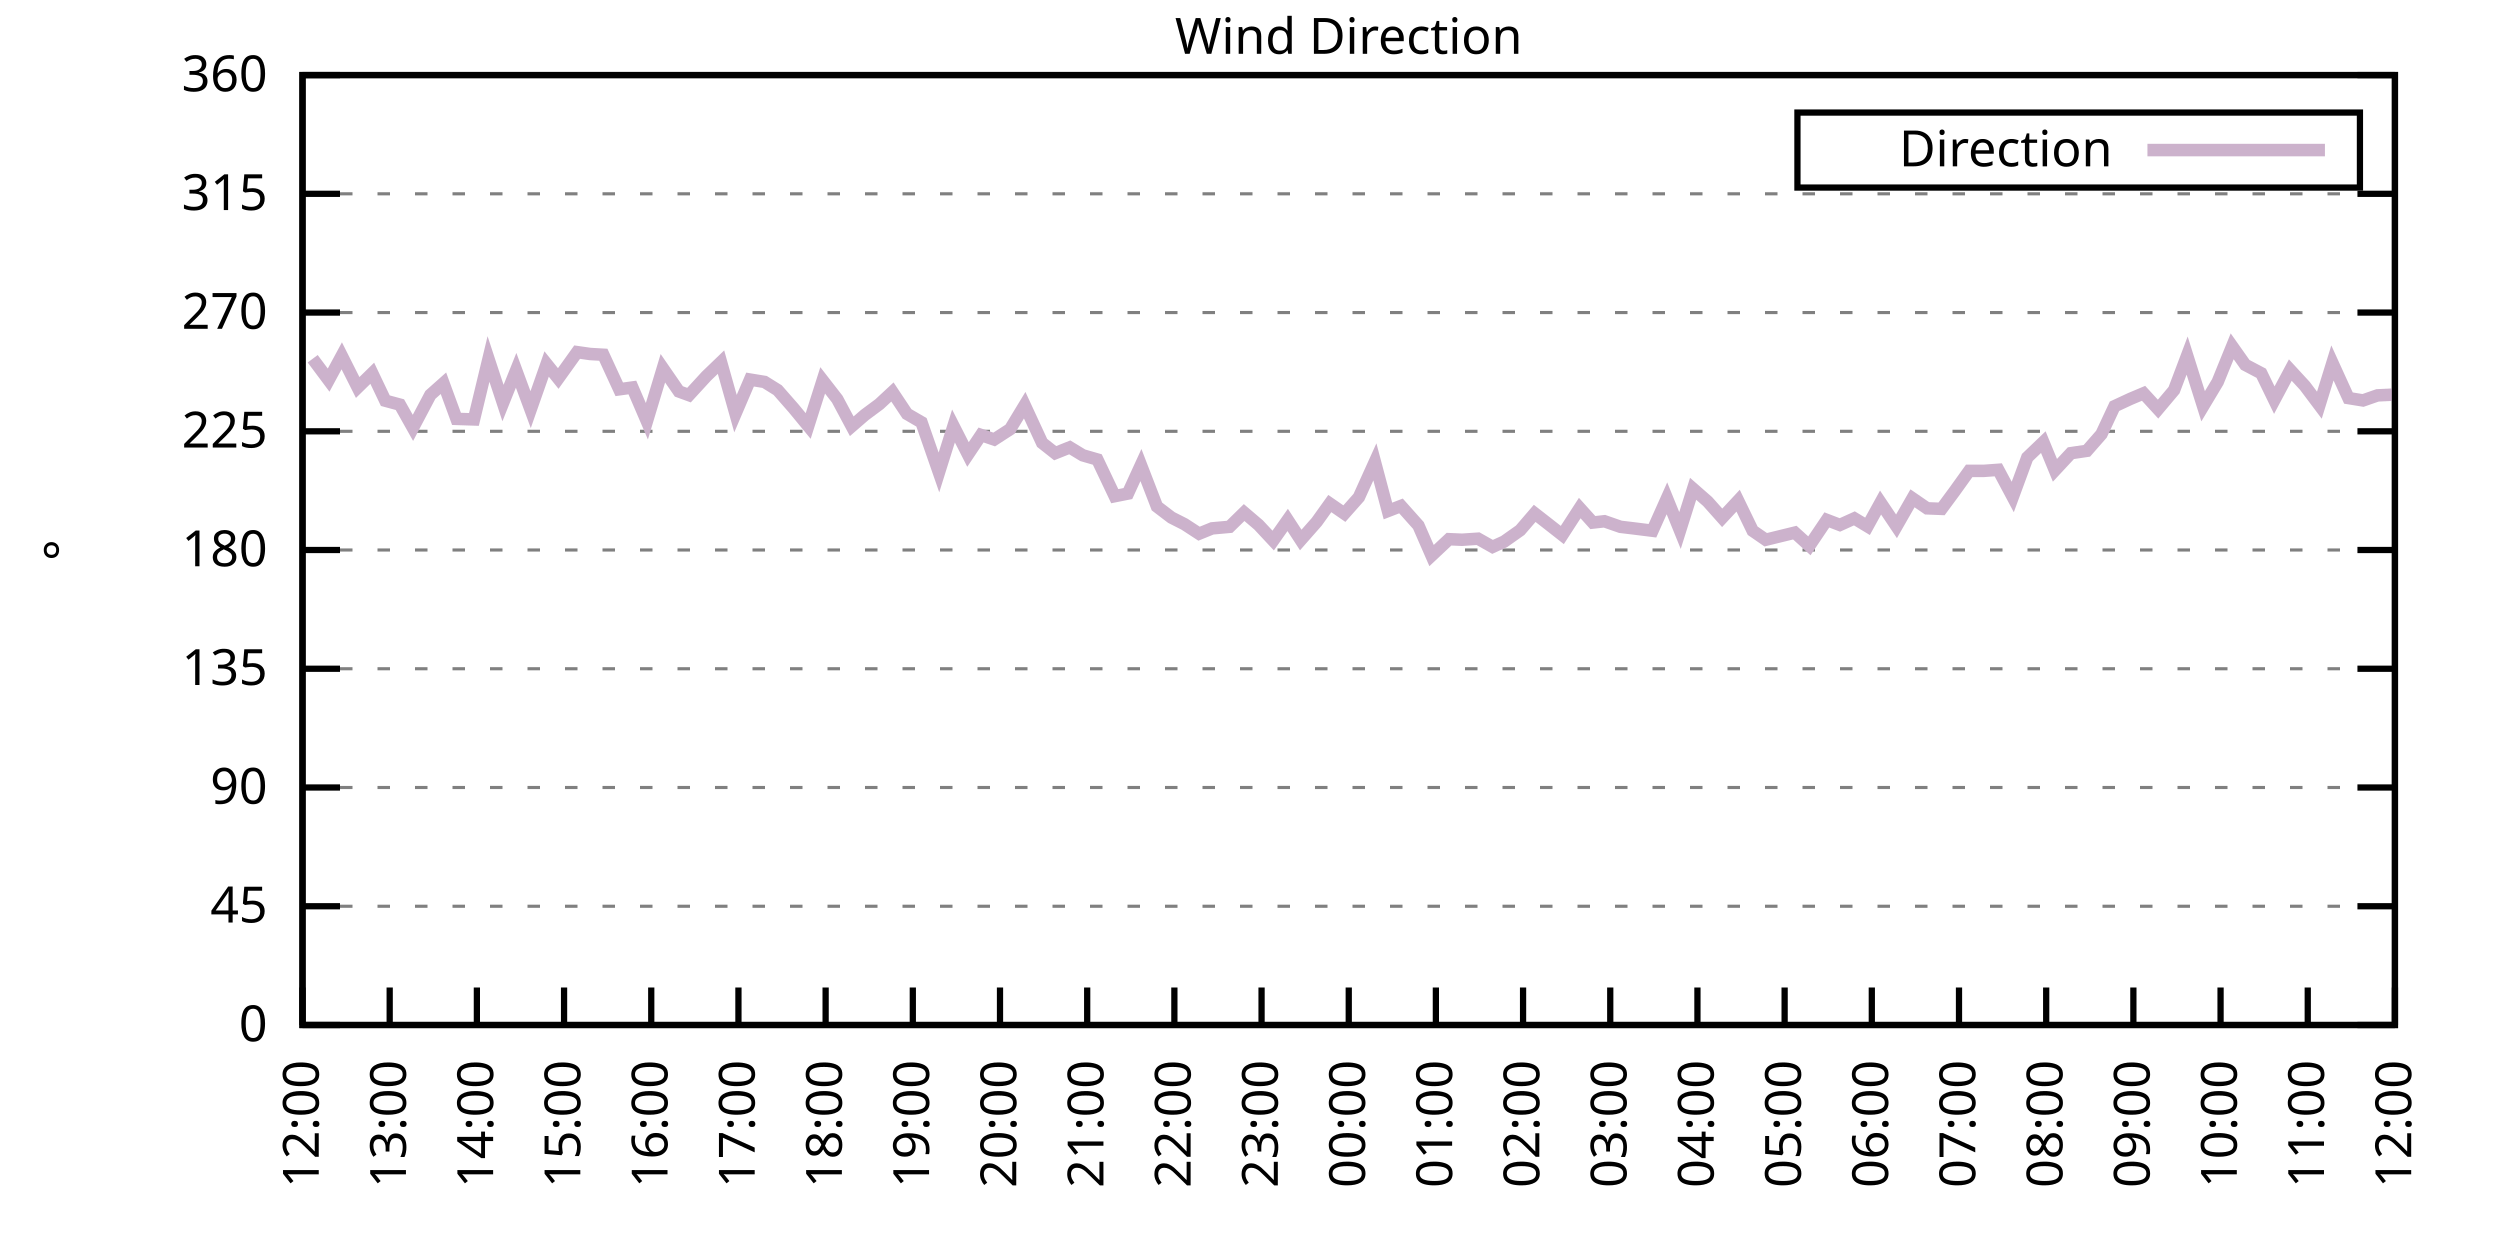
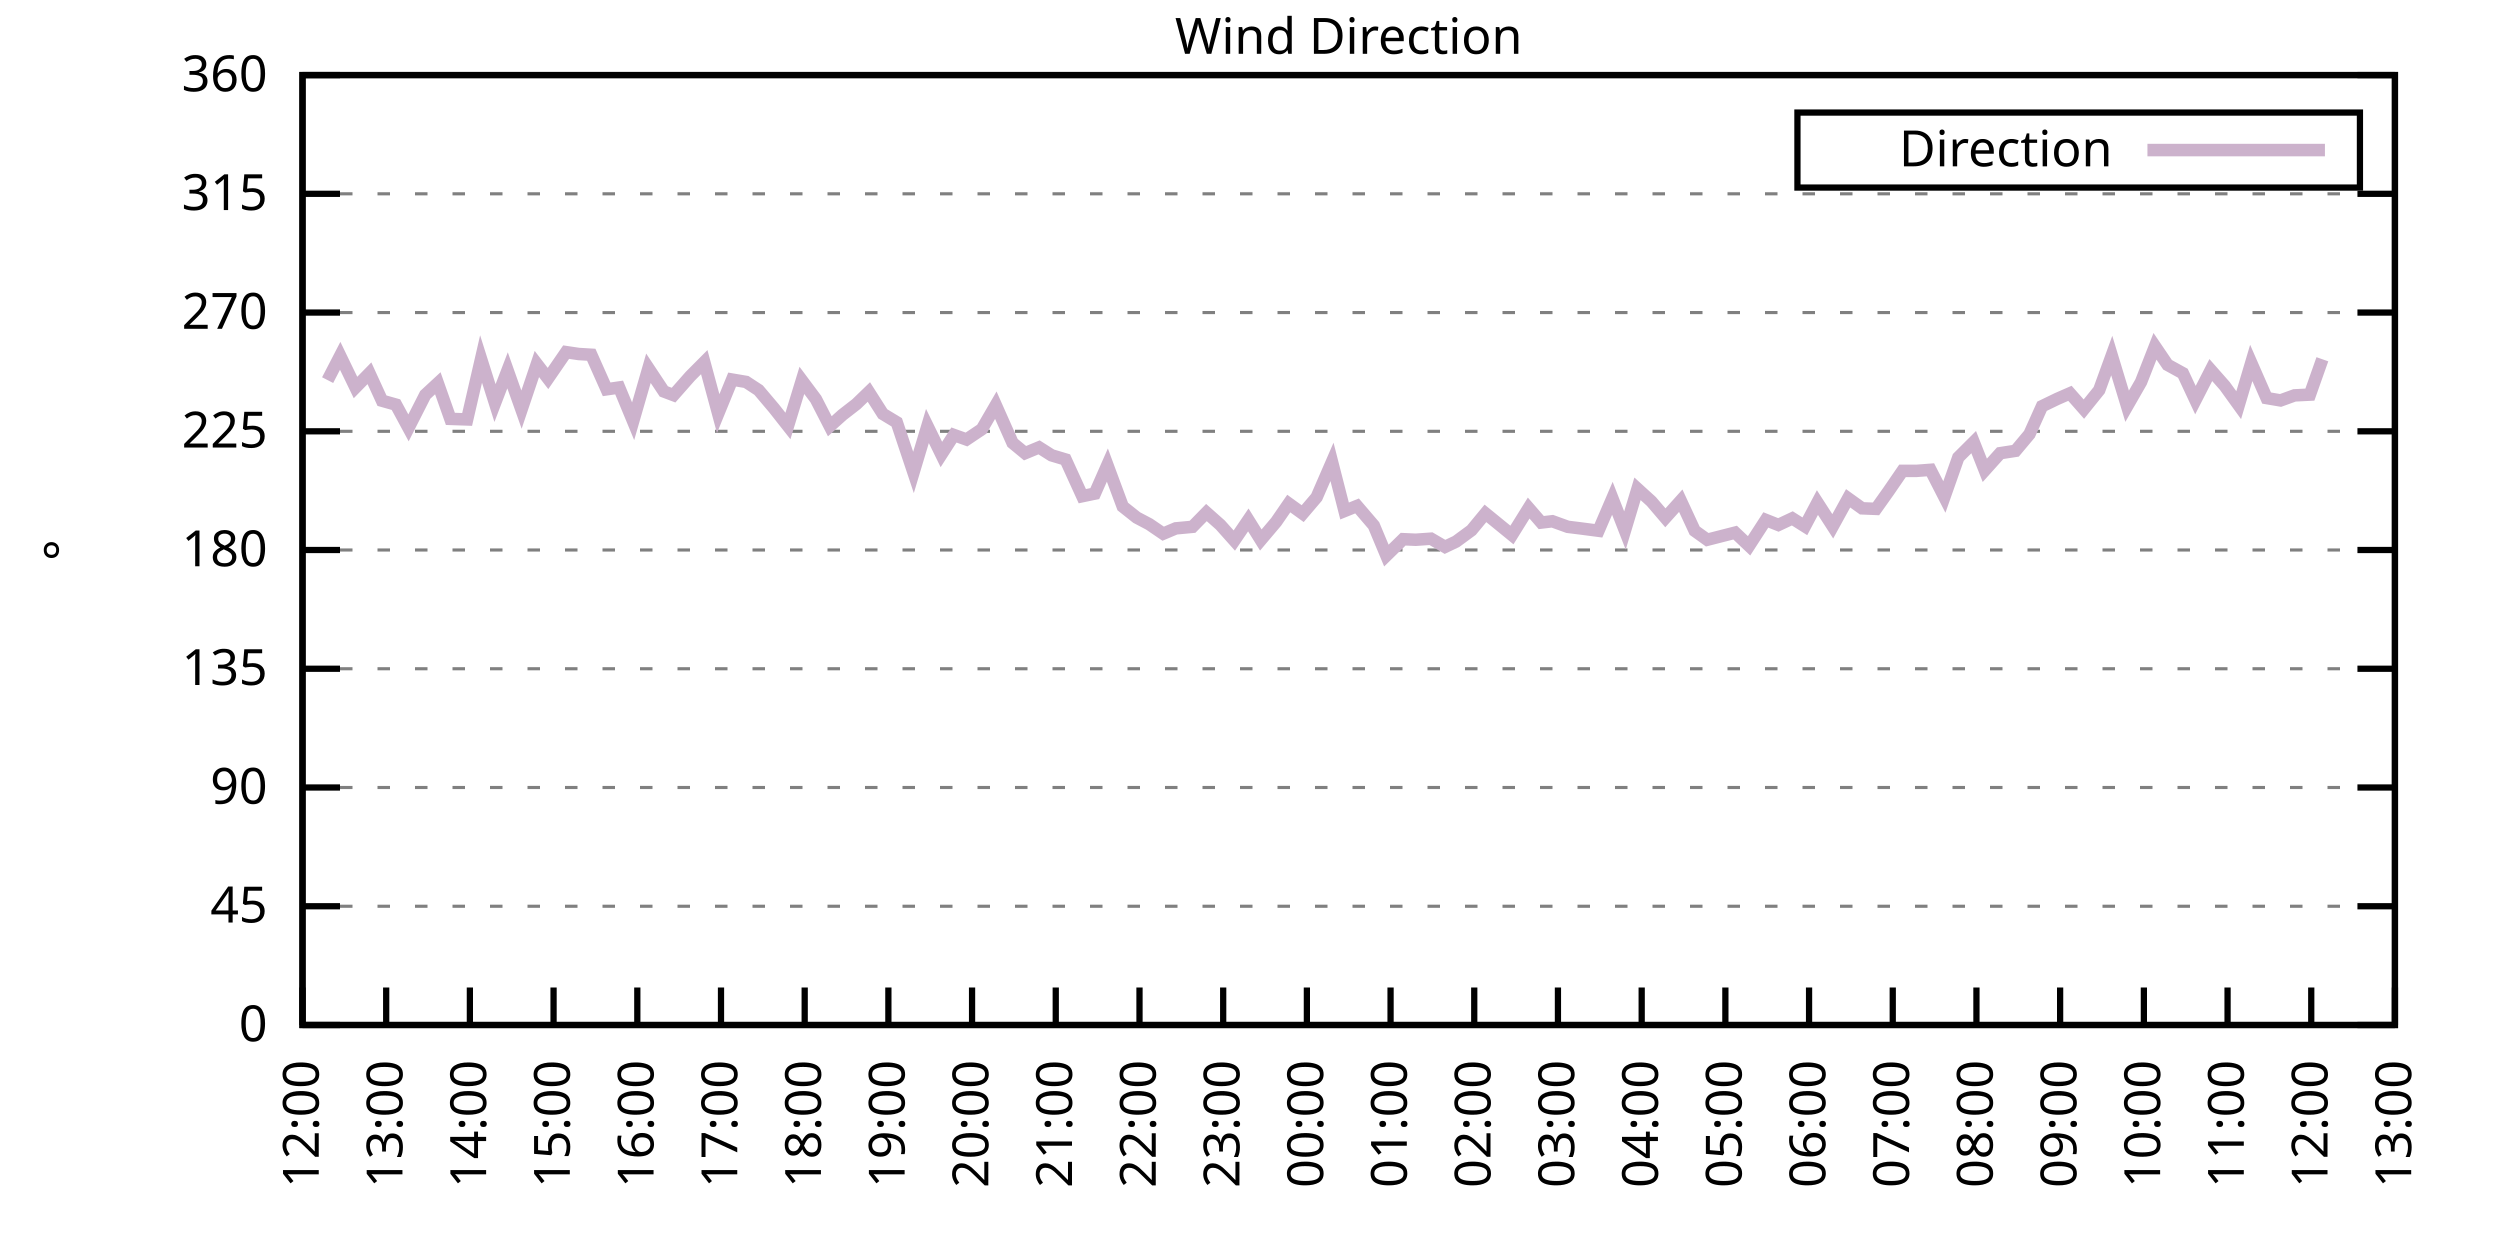
<svg xmlns="http://www.w3.org/2000/svg" xmlns:xlink="http://www.w3.org/1999/xlink" width="400" height="200" viewBox="0 0 400 200">
  <g id="gnuplot_canvas">
    <rect x="0" y="0" width="400" height="200" fill="none" />
    <defs>
      <circle id="gpDot" r="0.5" stroke-width="0.5" stroke="currentColor" />
      <path id="gpPt0" stroke-width="0.333" stroke="currentColor" d="M-1,0 h2 M0,-1 v2" />
      <path id="gpPt1" stroke-width="0.333" stroke="currentColor" d="M-1,-1 L1,1 M1,-1 L-1,1" />
      <path id="gpPt2" stroke-width="0.333" stroke="currentColor" d="M-1,0 L1,0 M0,-1 L0,1 M-1,-1 L1,1 M-1,1 L1,-1" />
      <rect id="gpPt3" stroke-width="0.333" stroke="currentColor" x="-1" y="-1" width="2" height="2" />
      <rect id="gpPt4" stroke-width="0.333" stroke="currentColor" fill="currentColor" x="-1" y="-1" width="2" height="2" />
      <circle id="gpPt5" stroke-width="0.333" stroke="currentColor" cx="0" cy="0" r="1" />
      <use xlink:href="#gpPt5" id="gpPt6" fill="currentColor" stroke="none" />
      <path id="gpPt7" stroke-width="0.333" stroke="currentColor" d="M0,-1.33 L-1.33,0.67 L1.33,0.67 z" />
      <use xlink:href="#gpPt7" id="gpPt8" fill="currentColor" stroke="none" />
      <use xlink:href="#gpPt7" id="gpPt9" stroke="currentColor" transform="rotate(180)" />
      <use xlink:href="#gpPt9" id="gpPt10" fill="currentColor" stroke="none" />
      <use xlink:href="#gpPt3" id="gpPt11" stroke="currentColor" transform="rotate(45)" />
      <use xlink:href="#gpPt11" id="gpPt12" fill="currentColor" stroke="none" />
      <path id="gpPt13" stroke-width="0.333" stroke="currentColor" d="M0,1.330 L1.265,0.411 L0.782,-1.067 L-0.782,-1.076 L-1.265,0.411 z" />
      <use xlink:href="#gpPt13" id="gpPt14" fill="currentColor" stroke="none" />
      <filter id="textbox" filterUnits="objectBoundingBox" x="0" y="0" height="1" width="1">
        <feFlood flood-color="white" flood-opacity="1" result="bgnd" />
        <feComposite in="SourceGraphic" in2="bgnd" operator="atop" />
      </filter>
      <filter id="greybox" filterUnits="objectBoundingBox" x="0" y="0" height="1" width="1">
        <feFlood flood-color="lightgrey" flood-opacity="1" result="grey" />
        <feComposite in="SourceGraphic" in2="grey" operator="atop" />
      </filter>
    </defs>
    <g fill="none" color="white" stroke="currentColor" stroke-width="1.00" stroke-linecap="butt" stroke-linejoin="miter">
</g>
    <g fill="none" color="black" stroke="currentColor" stroke-width="1.00" stroke-linecap="butt" stroke-linejoin="miter">
      <g stroke="none" shape-rendering="crispEdges">
        <polygon fill="rgb(255, 255, 255)" points="48.40,164.00 383.18,164.00 383.18,12.02 48.40,12.02 " />
      </g>
    </g>
    <g fill="none" color="black" stroke="currentColor" stroke-width="1.00" stroke-linecap="butt" stroke-linejoin="miter">
</g>
    <g fill="none" color="black" stroke="black" stroke-width="0.50" stroke-linecap="butt" stroke-linejoin="miter">
</g>
    <g fill="none" color="gray" stroke="currentColor" stroke-width="0.50" stroke-linecap="butt" stroke-linejoin="miter">
      <path stroke="gray" stroke-dasharray="2,4" class="gridline" d="M48.40,164.00 L383.19,164.00  " />
    </g>
    <g fill="none" color="gray" stroke="gray" stroke-width="1.00" stroke-linecap="butt" stroke-linejoin="miter">
</g>
    <g fill="none" color="black" stroke="currentColor" stroke-width="1.00" stroke-linecap="butt" stroke-linejoin="miter">
      <path stroke="black" d="M48.40,164.00 L54.40,164.00 M383.19,164.00 L377.19,164.00  " />
      <g transform="translate(42.80,166.60)" stroke="none" fill="black" font-family="Sans" font-size="8.00" text-anchor="end">
        <text>
          <tspan font-family="Sans"> 0</tspan>
        </text>
      </g>
    </g>
    <g fill="none" color="black" stroke="currentColor" stroke-width="1.00" stroke-linecap="butt" stroke-linejoin="miter">
</g>
    <g fill="none" color="black" stroke="black" stroke-width="0.50" stroke-linecap="butt" stroke-linejoin="miter">
</g>
    <g fill="none" color="gray" stroke="currentColor" stroke-width="0.50" stroke-linecap="butt" stroke-linejoin="miter">
      <path stroke="gray" stroke-dasharray="2,4" class="gridline" d="M48.40,145.00 L383.19,145.00  " />
    </g>
    <g fill="none" color="gray" stroke="gray" stroke-width="1.00" stroke-linecap="butt" stroke-linejoin="miter">
</g>
    <g fill="none" color="black" stroke="currentColor" stroke-width="1.00" stroke-linecap="butt" stroke-linejoin="miter">
      <path stroke="black" d="M48.40,145.00 L54.40,145.00 M383.19,145.00 L377.19,145.00  " />
      <g transform="translate(42.80,147.60)" stroke="none" fill="black" font-family="Sans" font-size="8.00" text-anchor="end">
        <text>
          <tspan font-family="Sans"> 45</tspan>
        </text>
      </g>
    </g>
    <g fill="none" color="black" stroke="currentColor" stroke-width="1.00" stroke-linecap="butt" stroke-linejoin="miter">
</g>
    <g fill="none" color="black" stroke="black" stroke-width="0.50" stroke-linecap="butt" stroke-linejoin="miter">
</g>
    <g fill="none" color="gray" stroke="currentColor" stroke-width="0.50" stroke-linecap="butt" stroke-linejoin="miter">
      <path stroke="gray" stroke-dasharray="2,4" class="gridline" d="M48.40,126.00 L383.19,126.00  " />
    </g>
    <g fill="none" color="gray" stroke="gray" stroke-width="1.00" stroke-linecap="butt" stroke-linejoin="miter">
</g>
    <g fill="none" color="black" stroke="currentColor" stroke-width="1.00" stroke-linecap="butt" stroke-linejoin="miter">
      <path stroke="black" d="M48.40,126.00 L54.40,126.00 M383.19,126.00 L377.19,126.00  " />
      <g transform="translate(42.80,128.60)" stroke="none" fill="black" font-family="Sans" font-size="8.00" text-anchor="end">
        <text>
          <tspan font-family="Sans"> 90</tspan>
        </text>
      </g>
    </g>
    <g fill="none" color="black" stroke="currentColor" stroke-width="1.00" stroke-linecap="butt" stroke-linejoin="miter">
</g>
    <g fill="none" color="black" stroke="black" stroke-width="0.50" stroke-linecap="butt" stroke-linejoin="miter">
</g>
    <g fill="none" color="gray" stroke="currentColor" stroke-width="0.50" stroke-linecap="butt" stroke-linejoin="miter">
      <path stroke="gray" stroke-dasharray="2,4" class="gridline" d="M48.40,107.00 L383.19,107.00  " />
    </g>
    <g fill="none" color="gray" stroke="gray" stroke-width="1.00" stroke-linecap="butt" stroke-linejoin="miter">
</g>
    <g fill="none" color="black" stroke="currentColor" stroke-width="1.00" stroke-linecap="butt" stroke-linejoin="miter">
      <path stroke="black" d="M48.40,107.00 L54.40,107.00 M383.19,107.00 L377.19,107.00  " />
      <g transform="translate(42.80,109.60)" stroke="none" fill="black" font-family="Sans" font-size="8.00" text-anchor="end">
        <text>
          <tspan font-family="Sans"> 135</tspan>
        </text>
      </g>
    </g>
    <g fill="none" color="black" stroke="currentColor" stroke-width="1.00" stroke-linecap="butt" stroke-linejoin="miter">
</g>
    <g fill="none" color="black" stroke="black" stroke-width="0.50" stroke-linecap="butt" stroke-linejoin="miter">
</g>
    <g fill="none" color="gray" stroke="currentColor" stroke-width="0.50" stroke-linecap="butt" stroke-linejoin="miter">
      <path stroke="gray" stroke-dasharray="2,4" class="gridline" d="M48.40,88.00 L383.19,88.00  " />
    </g>
    <g fill="none" color="gray" stroke="gray" stroke-width="1.00" stroke-linecap="butt" stroke-linejoin="miter">
</g>
    <g fill="none" color="black" stroke="currentColor" stroke-width="1.00" stroke-linecap="butt" stroke-linejoin="miter">
      <path stroke="black" d="M48.40,88.00 L54.40,88.00 M383.19,88.00 L377.19,88.00  " />
      <g transform="translate(42.80,90.60)" stroke="none" fill="black" font-family="Sans" font-size="8.00" text-anchor="end">
        <text>
          <tspan font-family="Sans"> 180</tspan>
        </text>
      </g>
    </g>
    <g fill="none" color="black" stroke="currentColor" stroke-width="1.00" stroke-linecap="butt" stroke-linejoin="miter">
</g>
    <g fill="none" color="black" stroke="black" stroke-width="0.50" stroke-linecap="butt" stroke-linejoin="miter">
</g>
    <g fill="none" color="gray" stroke="currentColor" stroke-width="0.50" stroke-linecap="butt" stroke-linejoin="miter">
      <path stroke="gray" stroke-dasharray="2,4" class="gridline" d="M48.40,69.01 L383.19,69.01  " />
    </g>
    <g fill="none" color="gray" stroke="gray" stroke-width="1.00" stroke-linecap="butt" stroke-linejoin="miter">
</g>
    <g fill="none" color="black" stroke="currentColor" stroke-width="1.00" stroke-linecap="butt" stroke-linejoin="miter">
      <path stroke="black" d="M48.40,69.01 L54.40,69.01 M383.19,69.01 L377.19,69.01  " />
      <g transform="translate(42.80,71.61)" stroke="none" fill="black" font-family="Sans" font-size="8.00" text-anchor="end">
        <text>
          <tspan font-family="Sans"> 225</tspan>
        </text>
      </g>
    </g>
    <g fill="none" color="black" stroke="currentColor" stroke-width="1.00" stroke-linecap="butt" stroke-linejoin="miter">
</g>
    <g fill="none" color="black" stroke="black" stroke-width="0.50" stroke-linecap="butt" stroke-linejoin="miter">
</g>
    <g fill="none" color="gray" stroke="currentColor" stroke-width="0.50" stroke-linecap="butt" stroke-linejoin="miter">
      <path stroke="gray" stroke-dasharray="2,4" class="gridline" d="M48.40,50.01 L383.19,50.01  " />
    </g>
    <g fill="none" color="gray" stroke="gray" stroke-width="1.00" stroke-linecap="butt" stroke-linejoin="miter">
</g>
    <g fill="none" color="black" stroke="currentColor" stroke-width="1.00" stroke-linecap="butt" stroke-linejoin="miter">
      <path stroke="black" d="M48.40,50.01 L54.40,50.01 M383.19,50.01 L377.19,50.01  " />
      <g transform="translate(42.80,52.61)" stroke="none" fill="black" font-family="Sans" font-size="8.00" text-anchor="end">
        <text>
          <tspan font-family="Sans"> 270</tspan>
        </text>
      </g>
    </g>
    <g fill="none" color="black" stroke="currentColor" stroke-width="1.00" stroke-linecap="butt" stroke-linejoin="miter">
</g>
    <g fill="none" color="black" stroke="black" stroke-width="0.50" stroke-linecap="butt" stroke-linejoin="miter">
</g>
    <g fill="none" color="gray" stroke="currentColor" stroke-width="0.50" stroke-linecap="butt" stroke-linejoin="miter">
      <path stroke="gray" stroke-dasharray="2,4" class="gridline" d="M48.40,31.01 L383.19,31.01  " />
    </g>
    <g fill="none" color="gray" stroke="gray" stroke-width="1.00" stroke-linecap="butt" stroke-linejoin="miter">
</g>
    <g fill="none" color="black" stroke="currentColor" stroke-width="1.00" stroke-linecap="butt" stroke-linejoin="miter">
      <path stroke="black" d="M48.40,31.01 L54.40,31.01 M383.19,31.01 L377.19,31.01  " />
      <g transform="translate(42.80,33.61)" stroke="none" fill="black" font-family="Sans" font-size="8.00" text-anchor="end">
        <text>
          <tspan font-family="Sans"> 315</tspan>
        </text>
      </g>
    </g>
    <g fill="none" color="black" stroke="currentColor" stroke-width="1.00" stroke-linecap="butt" stroke-linejoin="miter">
</g>
    <g fill="none" color="black" stroke="black" stroke-width="0.50" stroke-linecap="butt" stroke-linejoin="miter">
</g>
    <g fill="none" color="gray" stroke="currentColor" stroke-width="0.50" stroke-linecap="butt" stroke-linejoin="miter">
      <path stroke="gray" stroke-dasharray="2,4" class="gridline" d="M48.40,12.01 L383.19,12.01  " />
    </g>
    <g fill="none" color="gray" stroke="gray" stroke-width="1.00" stroke-linecap="butt" stroke-linejoin="miter">
</g>
    <g fill="none" color="black" stroke="currentColor" stroke-width="1.00" stroke-linecap="butt" stroke-linejoin="miter">
      <path stroke="black" d="M48.40,12.01 L54.40,12.01 M383.19,12.01 L377.19,12.01  " />
      <g transform="translate(42.80,14.61)" stroke="none" fill="black" font-family="Sans" font-size="8.00" text-anchor="end">
        <text>
          <tspan font-family="Sans"> 360</tspan>
        </text>
      </g>
    </g>
    <g fill="none" color="black" stroke="currentColor" stroke-width="1.00" stroke-linecap="butt" stroke-linejoin="miter">
      <path stroke="black" d="M48.40,164.00 L48.40,158.00  " />
      <g transform="translate(51.00,169.60) rotate(270.00)" stroke="none" fill="black" font-family="Sans" font-size="8.00" text-anchor="end">
        <text>
          <tspan font-family="Sans">12:00</tspan>
        </text>
      </g>
    </g>
    <g fill="none" color="black" stroke="currentColor" stroke-width="1.00" stroke-linecap="butt" stroke-linejoin="miter">
-       <path stroke="black" d="M62.35,164.00 L62.35,158.00  " />
-       <g transform="translate(64.95,169.60) rotate(270.00)" stroke="none" fill="black" font-family="Sans" font-size="8.00" text-anchor="end">
+       <path stroke="black" d="M61.79,164.00 L61.79,158.00  " />
+       <g transform="translate(64.39,169.60) rotate(270.00)" stroke="none" fill="black" font-family="Sans" font-size="8.00" text-anchor="end">
        <text>
          <tspan font-family="Sans">13:00</tspan>
        </text>
      </g>
    </g>
    <g fill="none" color="black" stroke="currentColor" stroke-width="1.00" stroke-linecap="butt" stroke-linejoin="miter">
-       <path stroke="black" d="M76.30,164.00 L76.30,158.00  " />
-       <g transform="translate(78.90,169.60) rotate(270.00)" stroke="none" fill="black" font-family="Sans" font-size="8.00" text-anchor="end">
+       <path stroke="black" d="M75.18,164.00 L75.18,158.00  " />
+       <g transform="translate(77.78,169.60) rotate(270.00)" stroke="none" fill="black" font-family="Sans" font-size="8.00" text-anchor="end">
        <text>
          <tspan font-family="Sans">14:00</tspan>
        </text>
      </g>
    </g>
    <g fill="none" color="black" stroke="currentColor" stroke-width="1.00" stroke-linecap="butt" stroke-linejoin="miter">
-       <path stroke="black" d="M90.25,164.00 L90.25,158.00  " />
-       <g transform="translate(92.85,169.60) rotate(270.00)" stroke="none" fill="black" font-family="Sans" font-size="8.00" text-anchor="end">
+       <path stroke="black" d="M88.57,164.00 L88.57,158.00  " />
+       <g transform="translate(91.17,169.60) rotate(270.00)" stroke="none" fill="black" font-family="Sans" font-size="8.00" text-anchor="end">
        <text>
          <tspan font-family="Sans">15:00</tspan>
        </text>
      </g>
    </g>
    <g fill="none" color="black" stroke="currentColor" stroke-width="1.00" stroke-linecap="butt" stroke-linejoin="miter">
-       <path stroke="black" d="M104.20,164.00 L104.20,158.00  " />
-       <g transform="translate(106.80,169.60) rotate(270.00)" stroke="none" fill="black" font-family="Sans" font-size="8.00" text-anchor="end">
+       <path stroke="black" d="M101.97,164.00 L101.97,158.00  " />
+       <g transform="translate(104.57,169.60) rotate(270.00)" stroke="none" fill="black" font-family="Sans" font-size="8.00" text-anchor="end">
        <text>
          <tspan font-family="Sans">16:00</tspan>
        </text>
      </g>
    </g>
    <g fill="none" color="black" stroke="currentColor" stroke-width="1.00" stroke-linecap="butt" stroke-linejoin="miter">
-       <path stroke="black" d="M118.15,164.00 L118.15,158.00  " />
-       <g transform="translate(120.75,169.60) rotate(270.00)" stroke="none" fill="black" font-family="Sans" font-size="8.00" text-anchor="end">
+       <path stroke="black" d="M115.36,164.00 L115.36,158.00  " />
+       <g transform="translate(117.96,169.60) rotate(270.00)" stroke="none" fill="black" font-family="Sans" font-size="8.00" text-anchor="end">
        <text>
          <tspan font-family="Sans">17:00</tspan>
        </text>
      </g>
    </g>
    <g fill="none" color="black" stroke="currentColor" stroke-width="1.00" stroke-linecap="butt" stroke-linejoin="miter">
-       <path stroke="black" d="M132.10,164.00 L132.10,158.00  " />
-       <g transform="translate(134.70,169.60) rotate(270.00)" stroke="none" fill="black" font-family="Sans" font-size="8.00" text-anchor="end">
+       <path stroke="black" d="M128.75,164.00 L128.75,158.00  " />
+       <g transform="translate(131.35,169.60) rotate(270.00)" stroke="none" fill="black" font-family="Sans" font-size="8.00" text-anchor="end">
        <text>
          <tspan font-family="Sans">18:00</tspan>
        </text>
      </g>
    </g>
    <g fill="none" color="black" stroke="currentColor" stroke-width="1.00" stroke-linecap="butt" stroke-linejoin="miter">
-       <path stroke="black" d="M146.05,164.00 L146.05,158.00  " />
-       <g transform="translate(148.65,169.60) rotate(270.00)" stroke="none" fill="black" font-family="Sans" font-size="8.00" text-anchor="end">
+       <path stroke="black" d="M142.14,164.00 L142.14,158.00  " />
+       <g transform="translate(144.74,169.60) rotate(270.00)" stroke="none" fill="black" font-family="Sans" font-size="8.00" text-anchor="end">
        <text>
          <tspan font-family="Sans">19:00</tspan>
        </text>
      </g>
    </g>
    <g fill="none" color="black" stroke="currentColor" stroke-width="1.00" stroke-linecap="butt" stroke-linejoin="miter">
-       <path stroke="black" d="M160.00,164.00 L160.00,158.00  " />
-       <g transform="translate(162.60,169.60) rotate(270.00)" stroke="none" fill="black" font-family="Sans" font-size="8.00" text-anchor="end">
+       <path stroke="black" d="M155.53,164.00 L155.53,158.00  " />
+       <g transform="translate(158.13,169.60) rotate(270.00)" stroke="none" fill="black" font-family="Sans" font-size="8.00" text-anchor="end">
        <text>
          <tspan font-family="Sans">20:00</tspan>
        </text>
      </g>
    </g>
    <g fill="none" color="black" stroke="currentColor" stroke-width="1.00" stroke-linecap="butt" stroke-linejoin="miter">
-       <path stroke="black" d="M173.95,164.00 L173.95,158.00  " />
-       <g transform="translate(176.55,169.60) rotate(270.00)" stroke="none" fill="black" font-family="Sans" font-size="8.00" text-anchor="end">
+       <path stroke="black" d="M168.92,164.00 L168.92,158.00  " />
+       <g transform="translate(171.52,169.60) rotate(270.00)" stroke="none" fill="black" font-family="Sans" font-size="8.00" text-anchor="end">
        <text>
          <tspan font-family="Sans">21:00</tspan>
        </text>
      </g>
    </g>
    <g fill="none" color="black" stroke="currentColor" stroke-width="1.00" stroke-linecap="butt" stroke-linejoin="miter">
-       <path stroke="black" d="M187.90,164.00 L187.90,158.00  " />
-       <g transform="translate(190.50,169.60) rotate(270.00)" stroke="none" fill="black" font-family="Sans" font-size="8.00" text-anchor="end">
+       <path stroke="black" d="M182.32,164.00 L182.32,158.00  " />
+       <g transform="translate(184.92,169.60) rotate(270.00)" stroke="none" fill="black" font-family="Sans" font-size="8.00" text-anchor="end">
        <text>
          <tspan font-family="Sans">22:00</tspan>
        </text>
      </g>
    </g>
    <g fill="none" color="black" stroke="currentColor" stroke-width="1.00" stroke-linecap="butt" stroke-linejoin="miter">
-       <path stroke="black" d="M201.85,164.00 L201.85,158.00  " />
-       <g transform="translate(204.45,169.60) rotate(270.00)" stroke="none" fill="black" font-family="Sans" font-size="8.00" text-anchor="end">
+       <path stroke="black" d="M195.71,164.00 L195.71,158.00  " />
+       <g transform="translate(198.31,169.60) rotate(270.00)" stroke="none" fill="black" font-family="Sans" font-size="8.00" text-anchor="end">
        <text>
          <tspan font-family="Sans">23:00</tspan>
        </text>
      </g>
    </g>
    <g fill="none" color="black" stroke="currentColor" stroke-width="1.00" stroke-linecap="butt" stroke-linejoin="miter">
-       <path stroke="black" d="M215.80,164.00 L215.80,158.00  " />
-       <g transform="translate(218.40,169.60) rotate(270.00)" stroke="none" fill="black" font-family="Sans" font-size="8.00" text-anchor="end">
+       <path stroke="black" d="M209.10,164.00 L209.10,158.00  " />
+       <g transform="translate(211.70,169.60) rotate(270.00)" stroke="none" fill="black" font-family="Sans" font-size="8.00" text-anchor="end">
        <text>
          <tspan font-family="Sans">00:00</tspan>
        </text>
      </g>
    </g>
    <g fill="none" color="black" stroke="currentColor" stroke-width="1.00" stroke-linecap="butt" stroke-linejoin="miter">
-       <path stroke="black" d="M229.74,164.00 L229.74,158.00  " />
-       <g transform="translate(232.34,169.60) rotate(270.00)" stroke="none" fill="black" font-family="Sans" font-size="8.00" text-anchor="end">
+       <path stroke="black" d="M222.49,164.00 L222.49,158.00  " />
+       <g transform="translate(225.09,169.60) rotate(270.00)" stroke="none" fill="black" font-family="Sans" font-size="8.00" text-anchor="end">
        <text>
          <tspan font-family="Sans">01:00</tspan>
        </text>
      </g>
    </g>
    <g fill="none" color="black" stroke="currentColor" stroke-width="1.00" stroke-linecap="butt" stroke-linejoin="miter">
-       <path stroke="black" d="M243.69,164.00 L243.69,158.00  " />
-       <g transform="translate(246.29,169.60) rotate(270.00)" stroke="none" fill="black" font-family="Sans" font-size="8.00" text-anchor="end">
+       <path stroke="black" d="M235.88,164.00 L235.88,158.00  " />
+       <g transform="translate(238.48,169.60) rotate(270.00)" stroke="none" fill="black" font-family="Sans" font-size="8.00" text-anchor="end">
        <text>
          <tspan font-family="Sans">02:00</tspan>
        </text>
      </g>
    </g>
    <g fill="none" color="black" stroke="currentColor" stroke-width="1.00" stroke-linecap="butt" stroke-linejoin="miter">
-       <path stroke="black" d="M257.64,164.00 L257.64,158.00  " />
-       <g transform="translate(260.24,169.60) rotate(270.00)" stroke="none" fill="black" font-family="Sans" font-size="8.00" text-anchor="end">
+       <path stroke="black" d="M249.27,164.00 L249.27,158.00  " />
+       <g transform="translate(251.87,169.60) rotate(270.00)" stroke="none" fill="black" font-family="Sans" font-size="8.00" text-anchor="end">
        <text>
          <tspan font-family="Sans">03:00</tspan>
        </text>
      </g>
    </g>
    <g fill="none" color="black" stroke="currentColor" stroke-width="1.00" stroke-linecap="butt" stroke-linejoin="miter">
-       <path stroke="black" d="M271.59,164.00 L271.59,158.00  " />
-       <g transform="translate(274.19,169.60) rotate(270.00)" stroke="none" fill="black" font-family="Sans" font-size="8.00" text-anchor="end">
+       <path stroke="black" d="M262.67,164.00 L262.67,158.00  " />
+       <g transform="translate(265.27,169.60) rotate(270.00)" stroke="none" fill="black" font-family="Sans" font-size="8.00" text-anchor="end">
        <text>
          <tspan font-family="Sans">04:00</tspan>
        </text>
      </g>
    </g>
    <g fill="none" color="black" stroke="currentColor" stroke-width="1.00" stroke-linecap="butt" stroke-linejoin="miter">
-       <path stroke="black" d="M285.54,164.00 L285.54,158.00  " />
-       <g transform="translate(288.14,169.60) rotate(270.00)" stroke="none" fill="black" font-family="Sans" font-size="8.00" text-anchor="end">
+       <path stroke="black" d="M276.06,164.00 L276.06,158.00  " />
+       <g transform="translate(278.66,169.60) rotate(270.00)" stroke="none" fill="black" font-family="Sans" font-size="8.00" text-anchor="end">
        <text>
          <tspan font-family="Sans">05:00</tspan>
        </text>
      </g>
    </g>
    <g fill="none" color="black" stroke="currentColor" stroke-width="1.00" stroke-linecap="butt" stroke-linejoin="miter">
-       <path stroke="black" d="M299.49,164.00 L299.49,158.00  " />
-       <g transform="translate(302.09,169.60) rotate(270.00)" stroke="none" fill="black" font-family="Sans" font-size="8.00" text-anchor="end">
+       <path stroke="black" d="M289.45,164.00 L289.45,158.00  " />
+       <g transform="translate(292.05,169.60) rotate(270.00)" stroke="none" fill="black" font-family="Sans" font-size="8.00" text-anchor="end">
        <text>
          <tspan font-family="Sans">06:00</tspan>
        </text>
      </g>
    </g>
    <g fill="none" color="black" stroke="currentColor" stroke-width="1.00" stroke-linecap="butt" stroke-linejoin="miter">
-       <path stroke="black" d="M313.44,164.00 L313.44,158.00  " />
-       <g transform="translate(316.04,169.60) rotate(270.00)" stroke="none" fill="black" font-family="Sans" font-size="8.00" text-anchor="end">
+       <path stroke="black" d="M302.84,164.00 L302.84,158.00  " />
+       <g transform="translate(305.44,169.60) rotate(270.00)" stroke="none" fill="black" font-family="Sans" font-size="8.00" text-anchor="end">
        <text>
          <tspan font-family="Sans">07:00</tspan>
        </text>
      </g>
    </g>
    <g fill="none" color="black" stroke="currentColor" stroke-width="1.00" stroke-linecap="butt" stroke-linejoin="miter">
-       <path stroke="black" d="M327.39,164.00 L327.39,158.00  " />
-       <g transform="translate(329.99,169.60) rotate(270.00)" stroke="none" fill="black" font-family="Sans" font-size="8.00" text-anchor="end">
+       <path stroke="black" d="M316.23,164.00 L316.23,158.00  " />
+       <g transform="translate(318.83,169.60) rotate(270.00)" stroke="none" fill="black" font-family="Sans" font-size="8.00" text-anchor="end">
        <text>
          <tspan font-family="Sans">08:00</tspan>
        </text>
      </g>
    </g>
    <g fill="none" color="black" stroke="currentColor" stroke-width="1.00" stroke-linecap="butt" stroke-linejoin="miter">
-       <path stroke="black" d="M341.34,164.00 L341.34,158.00  " />
-       <g transform="translate(343.94,169.60) rotate(270.00)" stroke="none" fill="black" font-family="Sans" font-size="8.00" text-anchor="end">
+       <path stroke="black" d="M329.62,164.00 L329.62,158.00  " />
+       <g transform="translate(332.22,169.60) rotate(270.00)" stroke="none" fill="black" font-family="Sans" font-size="8.00" text-anchor="end">
        <text>
          <tspan font-family="Sans">09:00</tspan>
        </text>
      </g>
    </g>
    <g fill="none" color="black" stroke="currentColor" stroke-width="1.00" stroke-linecap="butt" stroke-linejoin="miter">
-       <path stroke="black" d="M355.29,164.00 L355.29,158.00  " />
-       <g transform="translate(357.89,169.60) rotate(270.00)" stroke="none" fill="black" font-family="Sans" font-size="8.00" text-anchor="end">
+       <path stroke="black" d="M343.02,164.00 L343.02,158.00  " />
+       <g transform="translate(345.62,169.60) rotate(270.00)" stroke="none" fill="black" font-family="Sans" font-size="8.00" text-anchor="end">
        <text>
          <tspan font-family="Sans">10:00</tspan>
        </text>
      </g>
    </g>
    <g fill="none" color="black" stroke="currentColor" stroke-width="1.00" stroke-linecap="butt" stroke-linejoin="miter">
-       <path stroke="black" d="M369.24,164.00 L369.24,158.00  " />
-       <g transform="translate(371.84,169.60) rotate(270.00)" stroke="none" fill="black" font-family="Sans" font-size="8.00" text-anchor="end">
+       <path stroke="black" d="M356.41,164.00 L356.41,158.00  " />
+       <g transform="translate(359.01,169.60) rotate(270.00)" stroke="none" fill="black" font-family="Sans" font-size="8.00" text-anchor="end">
        <text>
          <tspan font-family="Sans">11:00</tspan>
+         </text>
+       </g>
+     </g>
+     <g fill="none" color="black" stroke="currentColor" stroke-width="1.00" stroke-linecap="butt" stroke-linejoin="miter">
+       <path stroke="black" d="M369.80,164.00 L369.80,158.00  " />
+       <g transform="translate(372.40,169.60) rotate(270.00)" stroke="none" fill="black" font-family="Sans" font-size="8.00" text-anchor="end">
+         <text>
+           <tspan font-family="Sans">12:00</tspan>
        </text>
      </g>
    </g>
    <g fill="none" color="black" stroke="currentColor" stroke-width="1.00" stroke-linecap="butt" stroke-linejoin="miter">
      <path stroke="black" d="M383.19,164.00 L383.19,158.00  " />
      <g transform="translate(385.79,169.60) rotate(270.00)" stroke="none" fill="black" font-family="Sans" font-size="8.00" text-anchor="end">
        <text>
-           <tspan font-family="Sans">12:00</tspan>
+           <tspan font-family="Sans">13:00</tspan>
        </text>
      </g>
    </g>
    <g fill="none" color="black" stroke="currentColor" stroke-width="1.00" stroke-linecap="butt" stroke-linejoin="miter">
</g>
    <g fill="none" color="black" stroke="currentColor" stroke-width="1.00" stroke-linecap="butt" stroke-linejoin="miter">
      <path stroke="black" d="M48.40,12.01 L48.40,164.00 L383.19,164.00 L383.19,12.01 L48.40,12.01 Z  " />
    </g>
    <g fill="none" color="black" stroke="currentColor" stroke-width="1.00" stroke-linecap="butt" stroke-linejoin="miter">
</g>
    <g fill="none" color="black" stroke="currentColor" stroke-width="1.00" stroke-linecap="butt" stroke-linejoin="miter">
      <path stroke="black" d="M287.59,30.01 L287.59,18.01 L377.59,18.01 L377.59,30.01 L287.59,30.01 Z  " />
    </g>
    <g id="Wind_direction_plot_1">
      <g fill="none" color="white" stroke="black" stroke-width="2.00" stroke-linecap="butt" stroke-linejoin="miter">
</g>
      <g fill="none" color="black" stroke="currentColor" stroke-width="2.00" stroke-linecap="butt" stroke-linejoin="miter">
        <g transform="translate(337.99,26.61)" stroke="none" fill="black" font-family="Sans" font-size="8.00" text-anchor="end">
          <text>
            <tspan font-family="Sans">Direction</tspan>
          </text>
        </g>
      </g>
      <g fill="none" color="black" stroke="currentColor" stroke-width="2.00" stroke-linecap="butt" stroke-linejoin="miter">
-         <path stroke="rgb(204, 178, 204)" d="M343.59,24.01 L371.99,24.01 M50.03,57.40 L52.58,60.82 L54.68,56.93 L57.23,62.00 L59.56,59.72 L61.65,64.11   L63.98,64.74 L66.07,68.46 L68.86,63.18 L70.95,61.32 L73.04,67.02 L75.83,67.11 L78.16,57.44 L80.48,64.49   L82.58,59.25 L84.90,65.54 L87.46,58.24 L89.32,60.56 L92.34,56.34 L94.43,56.64 L96.53,56.76 L99.08,62.29   L101.18,62.00 L103.50,67.40 L106.06,58.92 L108.62,62.63 L110.24,63.22 L113.03,60.18 L115.36,57.94 L117.68,66.18   L120.01,60.73 L122.33,61.11 L124.43,62.42 L126.98,65.33 L129.31,68.16 L131.63,60.86 L133.96,63.86 L136.28,68.20   L138.37,66.39 L140.70,64.66 L142.79,62.72 L145.12,66.22 L147.44,67.57 L150.23,75.59 L152.56,68.16 L154.88,72.72   L156.97,69.60 L159.07,70.32 L161.62,68.67 L163.95,64.83 L166.74,70.86 L168.83,72.51 L171.16,71.58 L173.25,72.85   L175.57,73.52 L178.36,79.39 L180.46,78.97 L182.55,74.41 L185.11,81.04 L187.43,82.81 L189.52,83.87 L191.85,85.39   L193.94,84.54 L196.73,84.29 L199.06,82.01 L201.38,83.99 L203.71,86.49 L206.03,83.19 L208.12,86.40 L210.68,83.49   L212.77,80.57 L215.10,82.18 L217.42,79.56 L219.98,73.90 L222.07,81.76 L224.16,80.95 L226.95,84.08 L229.05,88.89   L231.84,86.27 L233.93,86.36 L236.49,86.19 L238.81,87.50 L240.67,86.65 L243.23,84.84 L245.55,82.14 L247.65,83.78   L249.97,85.60 L252.76,81.29 L254.85,83.61 L256.71,83.40 L259.27,84.29 L261.36,84.54 L264.39,84.92 L266.71,79.73   L268.80,84.88 L270.90,78.21 L273.22,80.24 L275.55,82.85 L278.10,80.11 L280.43,84.92 L282.52,86.36 L287.17,85.22   L289.50,87.33 L292.29,83.19 L294.38,83.99 L296.70,82.94 L298.80,84.21 L300.89,80.41 L303.44,84.21 L306.00,79.73   L308.33,81.33 L310.65,81.42 L312.74,78.59 L315.07,75.34 L317.39,75.34 L319.72,75.17 L322.04,79.52 L324.37,73.19   L326.93,70.74 L328.79,75.25 L331.34,72.51 L333.90,72.13 L336.23,69.47 L338.32,65.00 L340.88,63.81 L342.97,62.93   L345.29,65.46 L347.85,62.42 L349.94,56.89 L352.50,65.00 L354.83,61.11 L357.15,55.41 L359.24,58.37 L361.80,59.72   L363.89,64.02 L366.45,59.21 L368.78,61.74 L371.10,64.83 L373.19,58.07 L375.75,63.69 L378.08,64.07 L380.40,63.26   L382.96,63.14  " />
+         <path stroke="rgb(204, 178, 204)" d="M343.59,24.01 L371.99,24.01 M52.42,60.82 L54.43,56.93 L56.88,62.00 L59.11,59.72 L61.12,64.11 L63.35,64.74   L65.36,68.46 L68.04,63.18 L70.05,61.32 L72.06,67.02 L74.74,67.11 L76.97,57.44 L79.20,64.49 L81.21,59.25   L83.44,65.54 L85.90,58.24 L87.68,60.56 L90.58,56.34 L92.59,56.64 L94.60,56.76 L97.06,62.29 L99.06,62.00   L101.30,67.40 L103.75,58.92 L106.21,62.63 L107.77,63.22 L110.45,60.18 L112.68,57.94 L114.91,66.18 L117.14,60.73   L119.38,61.11 L121.38,62.42 L123.84,65.33 L126.07,68.16 L128.30,60.86 L130.54,63.86 L132.77,68.20 L134.78,66.39   L137.01,64.66 L139.02,62.72 L141.25,66.22 L143.48,67.57 L146.16,75.59 L148.39,68.16 L150.62,72.72 L152.63,69.60   L154.64,70.32 L157.10,68.67 L159.33,64.83 L162.01,70.86 L164.01,72.51 L166.25,71.58 L168.25,72.85 L170.49,73.52   L173.17,79.39 L175.17,78.97 L177.18,74.41 L179.64,81.04 L181.87,82.81 L183.88,83.87 L186.11,85.39 L188.12,84.54   L190.80,84.29 L193.03,82.01 L195.26,83.99 L197.49,86.49 L199.73,83.19 L201.73,86.40 L204.19,83.49 L206.20,80.57   L208.43,82.18 L210.66,79.56 L213.12,73.90 L215.13,81.76 L217.13,80.95 L219.81,84.08 L221.82,88.89 L224.50,86.27   L226.51,86.36 L228.96,86.19 L231.20,87.50 L232.98,86.65 L235.44,84.84 L237.67,82.14 L239.68,83.78 L241.91,85.60   L244.59,81.29 L246.60,83.61 L248.38,83.40 L250.84,84.29 L252.85,84.54 L255.75,84.92 L257.98,79.73 L259.99,84.88   L262.00,78.21 L264.23,80.24 L266.46,82.85 L268.92,80.11 L271.15,84.92 L273.16,86.36 L277.62,85.22 L279.85,87.33   L282.53,83.19 L284.54,83.99 L286.77,82.94 L288.78,84.21 L290.79,80.41 L293.24,84.21 L295.70,79.73 L297.93,81.33   L300.16,81.42 L302.17,78.59 L304.40,75.34 L306.63,75.34 L308.87,75.17 L311.10,79.52 L313.33,73.19 L315.79,70.74   L317.57,75.25 L320.03,72.51 L322.48,72.13 L324.71,69.47 L326.72,65.00 L329.18,63.81 L331.19,62.93 L333.42,65.46   L335.87,62.42 L337.88,56.89 L340.34,65.00 L342.57,61.11 L344.80,55.41 L346.81,58.37 L349.26,59.72 L351.27,64.02   L353.73,59.21 L355.96,61.74 L358.19,64.83 L360.20,58.07 L362.66,63.69 L364.89,64.07 L367.12,63.26 L369.58,63.14   L371.58,57.48  " />
      </g>
    </g>
    <g fill="none" color="black" stroke="currentColor" stroke-width="2.00" stroke-linecap="butt" stroke-linejoin="miter">
</g>
    <g fill="none" color="black" stroke="black" stroke-width="1.00" stroke-linecap="butt" stroke-linejoin="miter">
</g>
    <g fill="none" color="black" stroke="currentColor" stroke-width="1.00" stroke-linecap="butt" stroke-linejoin="miter">
      <path stroke="black" d="M48.40,12.01 L48.40,164.00 L383.19,164.00 L383.19,12.01 L48.40,12.01 Z  " />
      <g transform="translate(12.80,88.01) rotate(270.00)" stroke="none" fill="black" font-family="Sans" font-size="8.00" text-anchor="middle">
        <text>
          <tspan font-family="Sans">°</tspan>
        </text>
      </g>
    </g>
    <g fill="none" color="black" stroke="currentColor" stroke-width="1.00" stroke-linecap="butt" stroke-linejoin="miter">
</g>
    <g fill="none" color="black" stroke="currentColor" stroke-width="1.00" stroke-linecap="butt" stroke-linejoin="miter">
      <g transform="translate(215.79,8.61)" stroke="none" fill="black" font-family="Sans" font-size="8.00" text-anchor="middle">
        <text>
          <tspan font-family="Sans">Wind Direction</tspan>
        </text>
      </g>
    </g>
    <g fill="none" color="black" stroke="currentColor" stroke-width="1.00" stroke-linecap="butt" stroke-linejoin="miter">
</g>
  </g>
</svg>
